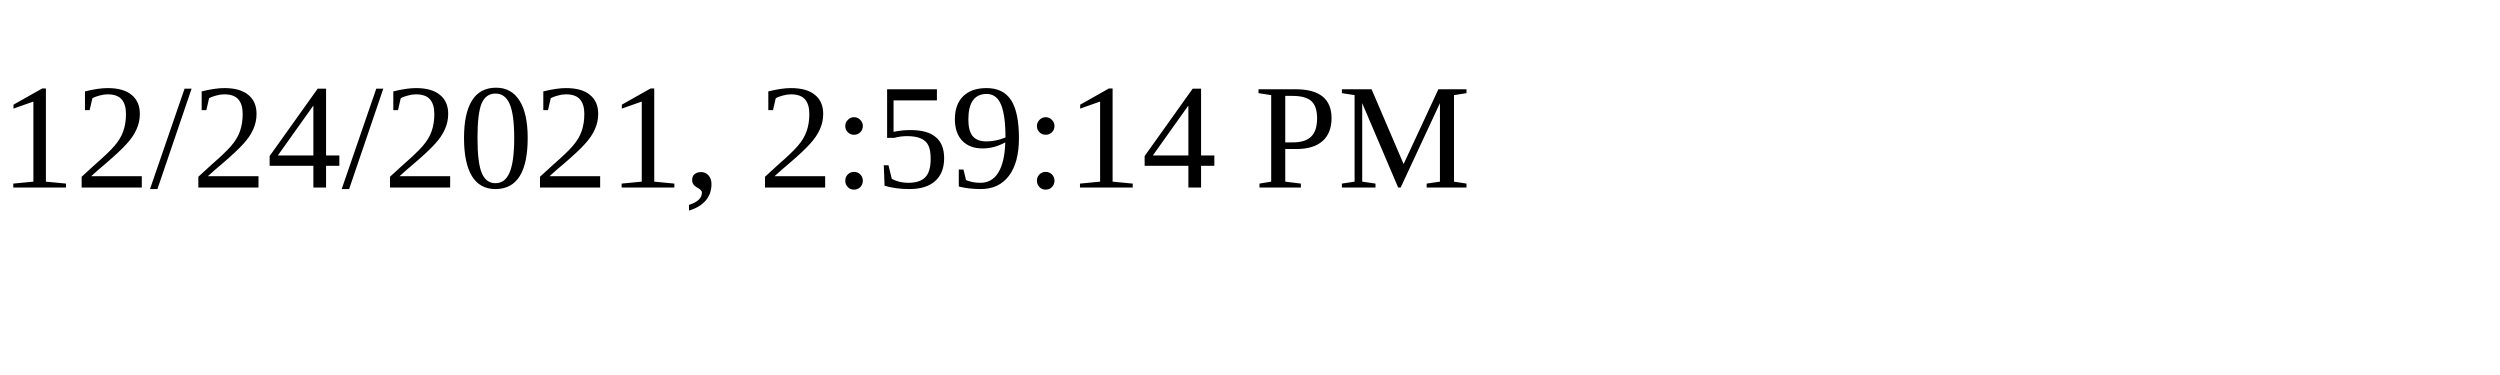
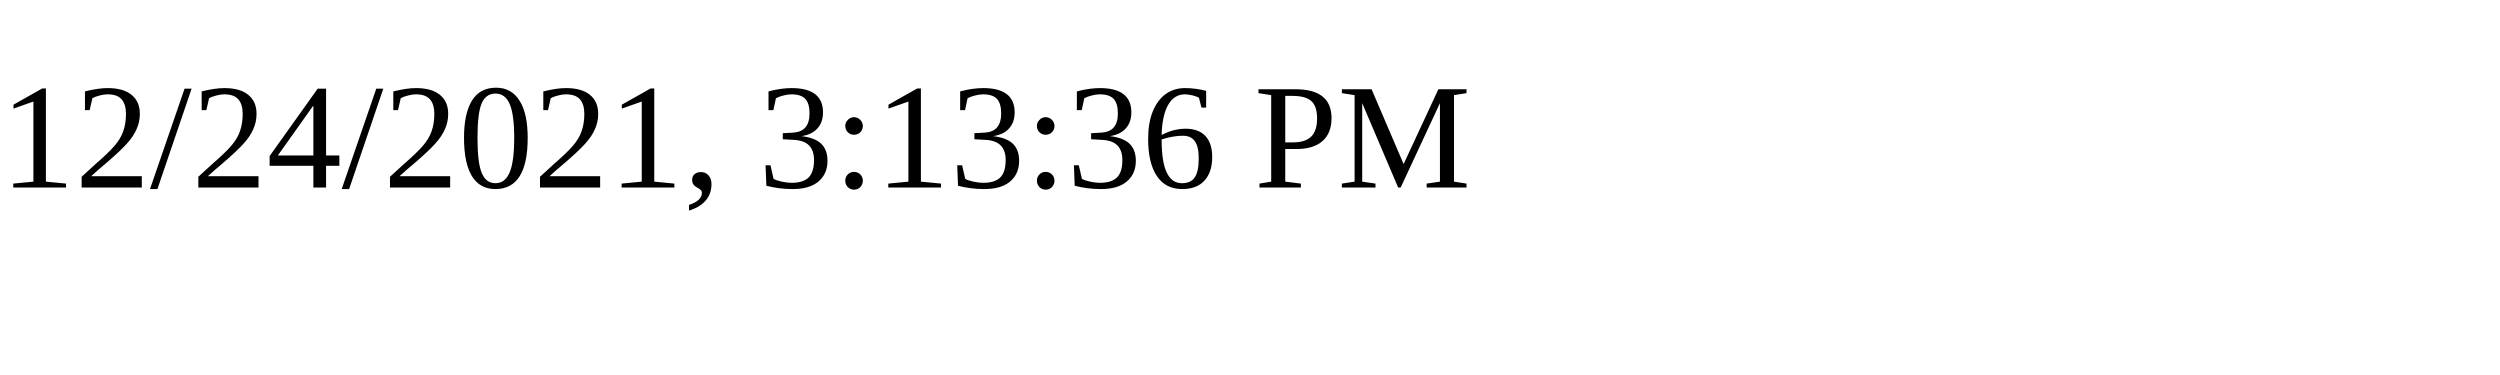
<svg xmlns="http://www.w3.org/2000/svg" height="30" width="200">
-   <text x="0" y="15">12/24/2021, 2:59:14 PM</text>
+   <text x="0" y="15">12/24/2021, 3:13:36 PM</text>
</svg>
